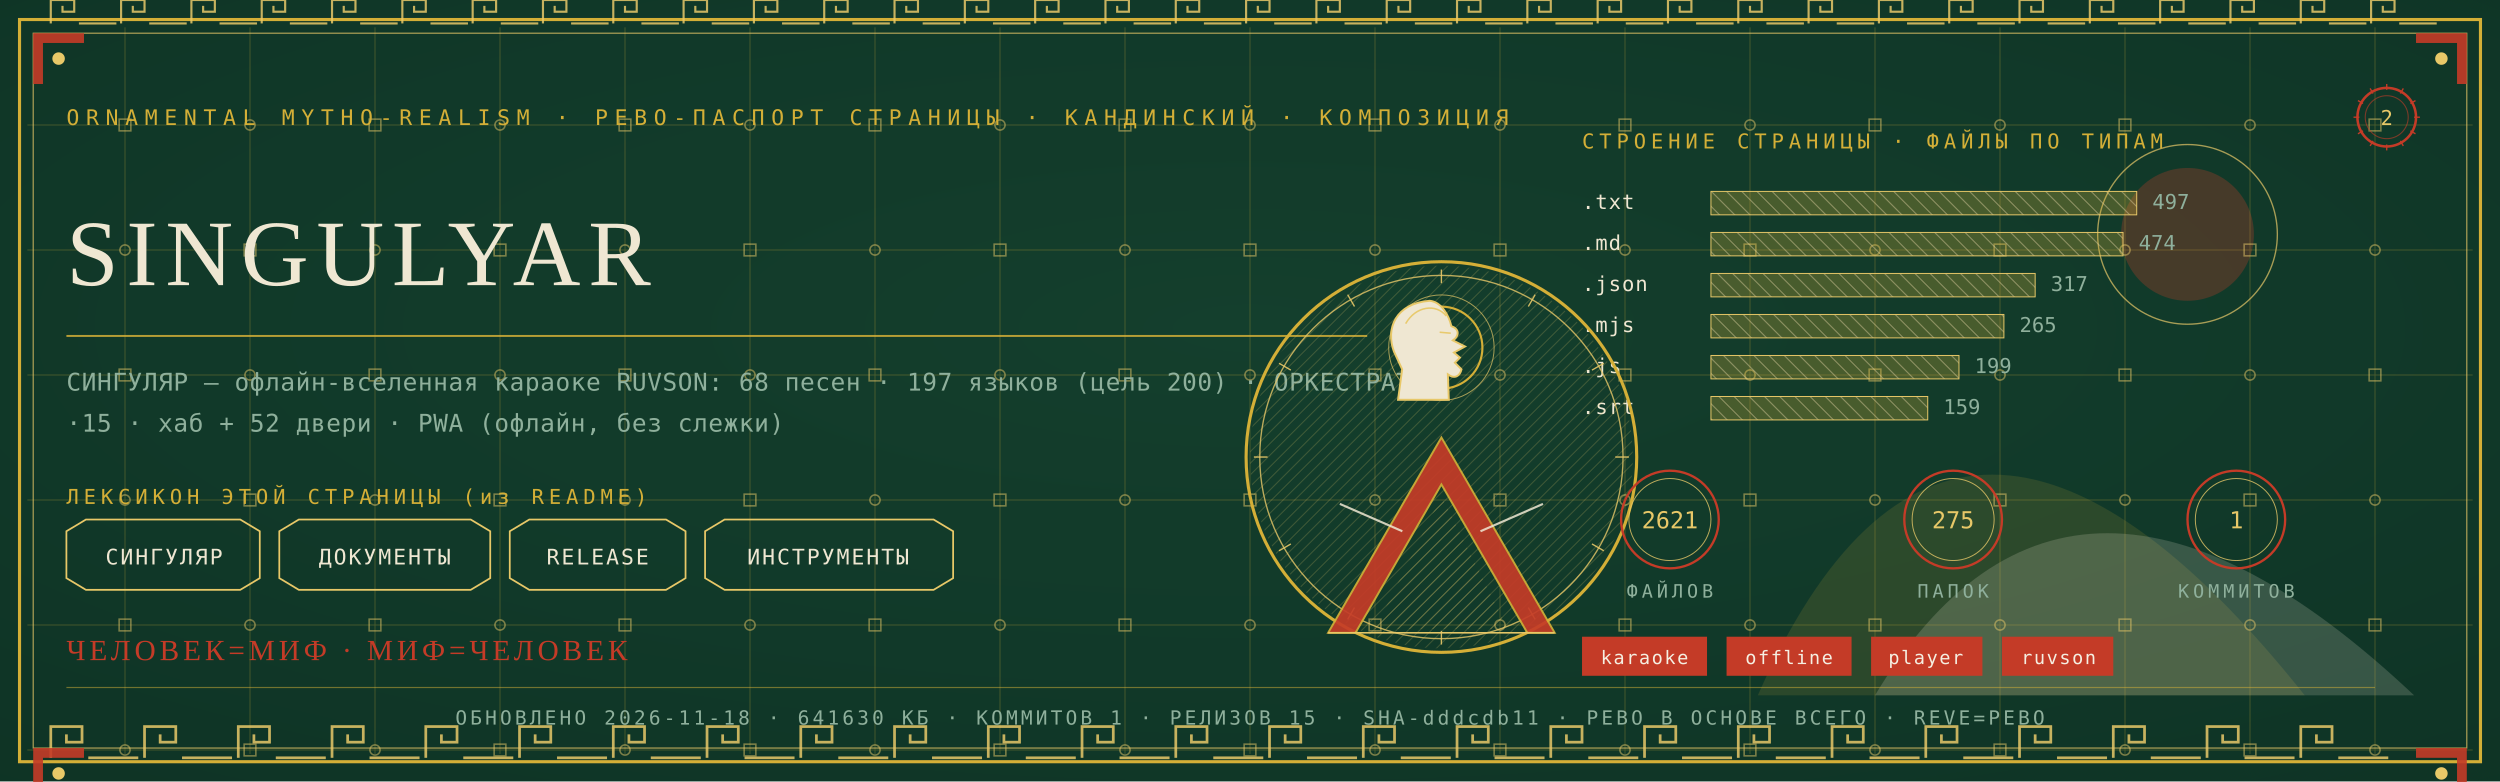
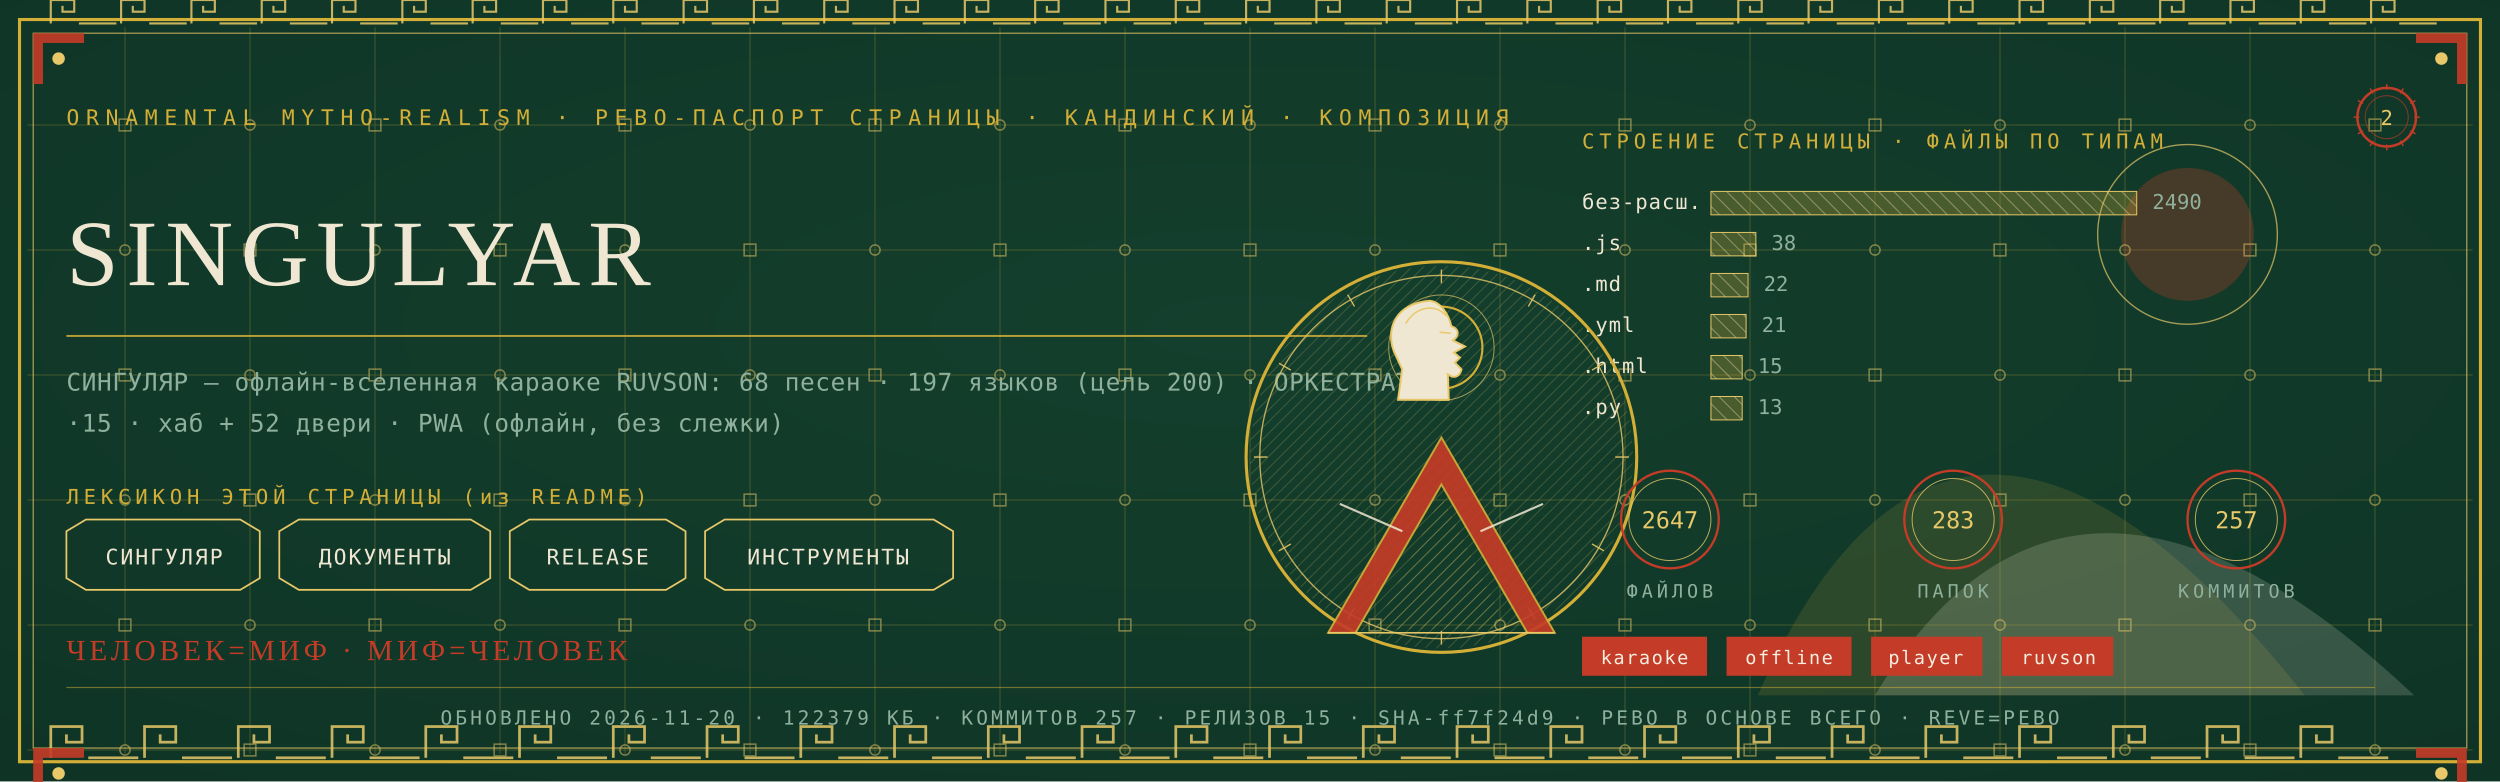
<svg xmlns="http://www.w3.org/2000/svg" viewBox="0 0 1280 400" width="1280" height="400">
  <defs>
    <radialGradient id="rp2" cx="0.5" cy="0.42" r="1.1">
      <stop offset="0" stop-color="#14402E" />
      <stop offset="1" stop-color="#0C2E21" />
    </radialGradient>
    <pattern id="hatchm" width="4.2" height="4.2" patternUnits="userSpaceOnUse" patternTransform="rotate(45)">
      <rect width="4.2" height="4.2" fill="none" />
      <line x1="0" y1="0" x2="0" y2="4.2" stroke="#E8C868" stroke-width="0.5" />
    </pattern>
    <pattern id="hatchv" width="5.5" height="5.5" patternUnits="userSpaceOnUse" patternTransform="rotate(-45)">
      <rect width="5.5" height="5.5" fill="none" />
      <line x1="0" y1="0" x2="0" y2="5.5" stroke="#EFE7D2" stroke-width="0.5" />
    </pattern>
  </defs>
  <rect width="1280" height="400" fill="#0C2E21" />
  <rect width="1280" height="400" fill="url(#rp2)" opacity="0.94" />
  <path d="M 900 356 Q 1000 130 1180 356 Z" fill="#D4AF37" opacity="0.14" />
  <path d="M 960 356 Q 1060 190 1236 356 Z" fill="#EFE7D2" opacity="0.18" />
  <circle cx="1120" cy="120" r="34" fill="#C43B27" opacity="0.30" />
  <circle cx="1120" cy="120" r="46" fill="none" stroke="#E8C868" stroke-width="0.7" opacity="0.7" />
  <g stroke="#D4AF37" stroke-width="0.45" opacity="0.30">
    <line x1="64" y1="14" x2="64" y2="386" />
    <line x1="128" y1="14" x2="128" y2="386" />
    <line x1="192" y1="14" x2="192" y2="386" />
    <line x1="256" y1="14" x2="256" y2="386" />
    <line x1="320" y1="14" x2="320" y2="386" />
    <line x1="384" y1="14" x2="384" y2="386" />
    <line x1="448" y1="14" x2="448" y2="386" />
    <line x1="512" y1="14" x2="512" y2="386" />
    <line x1="576" y1="14" x2="576" y2="386" />
    <line x1="640" y1="14" x2="640" y2="386" />
    <line x1="704" y1="14" x2="704" y2="386" />
    <line x1="768" y1="14" x2="768" y2="386" />
    <line x1="832" y1="14" x2="832" y2="386" />
    <line x1="896" y1="14" x2="896" y2="386" />
    <line x1="960" y1="14" x2="960" y2="386" />
    <line x1="1024" y1="14" x2="1024" y2="386" />
    <line x1="1088" y1="14" x2="1088" y2="386" />
    <line x1="1152" y1="14" x2="1152" y2="386" />
    <line x1="1216" y1="14" x2="1216" y2="386" />
    <line x1="14" y1="64" x2="1266" y2="64" />
    <line x1="14" y1="128" x2="1266" y2="128" />
    <line x1="14" y1="192" x2="1266" y2="192" />
    <line x1="14" y1="256" x2="1266" y2="256" />
    <line x1="14" y1="320" x2="1266" y2="320" />
    <line x1="14" y1="384" x2="1266" y2="384" />
  </g>
  <g fill="none" stroke="#E8C868" stroke-width="0.8" opacity="0.5">
    <rect x="61" y="61" width="6" height="6" />
    <circle cx="64" cy="128" r="2.6" />
    <rect x="61" y="189" width="6" height="6" />
    <circle cx="64" cy="256" r="2.6" />
    <rect x="61" y="317" width="6" height="6" />
    <circle cx="64" cy="384" r="2.6" />
    <circle cx="128" cy="64" r="2.6" />
    <rect x="125" y="125" width="6" height="6" />
    <circle cx="128" cy="192" r="2.6" />
    <rect x="125" y="253" width="6" height="6" />
    <circle cx="128" cy="320" r="2.6" />
    <rect x="125" y="381" width="6" height="6" />
    <rect x="189" y="61" width="6" height="6" />
    <circle cx="192" cy="128" r="2.6" />
    <rect x="189" y="189" width="6" height="6" />
    <circle cx="192" cy="256" r="2.6" />
    <rect x="189" y="317" width="6" height="6" />
    <circle cx="192" cy="384" r="2.6" />
    <circle cx="256" cy="64" r="2.6" />
    <rect x="253" y="125" width="6" height="6" />
    <circle cx="256" cy="192" r="2.6" />
    <rect x="253" y="253" width="6" height="6" />
    <circle cx="256" cy="320" r="2.6" />
    <rect x="253" y="381" width="6" height="6" />
    <rect x="317" y="61" width="6" height="6" />
    <circle cx="320" cy="128" r="2.6" />
    <rect x="317" y="189" width="6" height="6" />
    <circle cx="320" cy="256" r="2.6" />
    <rect x="317" y="317" width="6" height="6" />
    <circle cx="320" cy="384" r="2.6" />
    <circle cx="384" cy="64" r="2.6" />
    <rect x="381" y="125" width="6" height="6" />
    <circle cx="384" cy="192" r="2.6" />
    <rect x="381" y="253" width="6" height="6" />
    <circle cx="384" cy="320" r="2.6" />
    <rect x="381" y="381" width="6" height="6" />
    <rect x="445" y="61" width="6" height="6" />
    <circle cx="448" cy="128" r="2.6" />
    <rect x="445" y="189" width="6" height="6" />
    <circle cx="448" cy="256" r="2.6" />
    <rect x="445" y="317" width="6" height="6" />
    <circle cx="448" cy="384" r="2.6" />
    <circle cx="512" cy="64" r="2.6" />
    <rect x="509" y="125" width="6" height="6" />
    <circle cx="512" cy="192" r="2.6" />
    <rect x="509" y="253" width="6" height="6" />
    <circle cx="512" cy="320" r="2.6" />
    <rect x="509" y="381" width="6" height="6" />
    <rect x="573" y="61" width="6" height="6" />
    <circle cx="576" cy="128" r="2.6" />
    <rect x="573" y="189" width="6" height="6" />
    <circle cx="576" cy="256" r="2.6" />
    <rect x="573" y="317" width="6" height="6" />
    <circle cx="576" cy="384" r="2.6" />
    <circle cx="640" cy="64" r="2.6" />
    <rect x="637" y="125" width="6" height="6" />
    <circle cx="640" cy="192" r="2.6" />
    <rect x="637" y="253" width="6" height="6" />
    <circle cx="640" cy="320" r="2.6" />
    <rect x="637" y="381" width="6" height="6" />
    <rect x="701" y="61" width="6" height="6" />
    <circle cx="704" cy="128" r="2.6" />
    <rect x="701" y="189" width="6" height="6" />
    <circle cx="704" cy="256" r="2.6" />
    <rect x="701" y="317" width="6" height="6" />
    <circle cx="704" cy="384" r="2.6" />
    <circle cx="768" cy="64" r="2.6" />
    <rect x="765" y="125" width="6" height="6" />
    <circle cx="768" cy="192" r="2.6" />
    <rect x="765" y="253" width="6" height="6" />
    <circle cx="768" cy="320" r="2.6" />
    <rect x="765" y="381" width="6" height="6" />
    <rect x="829" y="61" width="6" height="6" />
    <circle cx="832" cy="128" r="2.6" />
    <rect x="829" y="189" width="6" height="6" />
    <circle cx="832" cy="256" r="2.6" />
    <rect x="829" y="317" width="6" height="6" />
    <circle cx="832" cy="384" r="2.6" />
    <circle cx="896" cy="64" r="2.6" />
    <rect x="893" y="125" width="6" height="6" />
    <circle cx="896" cy="192" r="2.6" />
    <rect x="893" y="253" width="6" height="6" />
    <circle cx="896" cy="320" r="2.6" />
    <rect x="893" y="381" width="6" height="6" />
    <rect x="957" y="61" width="6" height="6" />
    <circle cx="960" cy="128" r="2.6" />
    <rect x="957" y="189" width="6" height="6" />
    <circle cx="960" cy="256" r="2.6" />
    <rect x="957" y="317" width="6" height="6" />
    <circle cx="960" cy="384" r="2.6" />
    <circle cx="1024" cy="64" r="2.6" />
    <rect x="1021" y="125" width="6" height="6" />
    <circle cx="1024" cy="192" r="2.6" />
    <rect x="1021" y="253" width="6" height="6" />
    <circle cx="1024" cy="320" r="2.6" />
    <rect x="1021" y="381" width="6" height="6" />
    <rect x="1085" y="61" width="6" height="6" />
    <circle cx="1088" cy="128" r="2.6" />
    <rect x="1085" y="189" width="6" height="6" />
    <circle cx="1088" cy="256" r="2.6" />
    <rect x="1085" y="317" width="6" height="6" />
    <circle cx="1088" cy="384" r="2.6" />
    <circle cx="1152" cy="64" r="2.6" />
    <rect x="1149" y="125" width="6" height="6" />
    <circle cx="1152" cy="192" r="2.6" />
    <rect x="1149" y="253" width="6" height="6" />
    <circle cx="1152" cy="320" r="2.6" />
    <rect x="1149" y="381" width="6" height="6" />
    <rect x="1213" y="61" width="6" height="6" />
    <circle cx="1216" cy="128" r="2.6" />
    <rect x="1213" y="189" width="6" height="6" />
    <circle cx="1216" cy="256" r="2.6" />
    <rect x="1213" y="317" width="6" height="6" />
    <circle cx="1216" cy="384" r="2.6" />
  </g>
  <rect x="10" y="10" width="1260" height="380" fill="none" stroke="#D4AF37" stroke-width="1.6" />
  <rect x="17" y="17" width="1246" height="366" fill="none" stroke="#E8C868" stroke-width="0.6" opacity="0.75" />
  <g fill="none" stroke="#E8C868" stroke-width="1.4" opacity="0.85">
    <path d="M 26 388 L 26 372 L 42 372 L 42 380.0 L 34.0 380.0 L 34.0 376.0" />
    <line x1="45.2" y1="388" x2="70.8" y2="388" />
    <path d="M 74 388 L 74 372 L 90 372 L 90 380.0 L 82.0 380.0 L 82.0 376.0" />
    <line x1="93.2" y1="388" x2="118.8" y2="388" />
    <path d="M 122 388 L 122 372 L 138 372 L 138 380.0 L 130.0 380.0 L 130.0 376.0" />
    <line x1="141.2" y1="388" x2="166.8" y2="388" />
    <path d="M 170 388 L 170 372 L 186 372 L 186 380.0 L 178.0 380.0 L 178.0 376.0" />
    <line x1="189.2" y1="388" x2="214.8" y2="388" />
    <path d="M 218 388 L 218 372 L 234 372 L 234 380.0 L 226.0 380.0 L 226.0 376.0" />
    <line x1="237.2" y1="388" x2="262.8" y2="388" />
    <path d="M 266 388 L 266 372 L 282 372 L 282 380.0 L 274.0 380.0 L 274.0 376.0" />
    <line x1="285.2" y1="388" x2="310.8" y2="388" />
    <path d="M 314 388 L 314 372 L 330 372 L 330 380.0 L 322.0 380.0 L 322.0 376.0" />
    <line x1="333.2" y1="388" x2="358.8" y2="388" />
    <path d="M 362 388 L 362 372 L 378 372 L 378 380.0 L 370.0 380.0 L 370.0 376.0" />
    <line x1="381.2" y1="388" x2="406.8" y2="388" />
    <path d="M 410 388 L 410 372 L 426 372 L 426 380.0 L 418.0 380.0 L 418.0 376.0" />
    <line x1="429.2" y1="388" x2="454.8" y2="388" />
    <path d="M 458 388 L 458 372 L 474 372 L 474 380.0 L 466.0 380.0 L 466.0 376.0" />
    <line x1="477.2" y1="388" x2="502.8" y2="388" />
    <path d="M 506 388 L 506 372 L 522 372 L 522 380.0 L 514.0 380.0 L 514.0 376.0" />
    <line x1="525.2" y1="388" x2="550.8" y2="388" />
    <path d="M 554 388 L 554 372 L 570 372 L 570 380.0 L 562.0 380.0 L 562.0 376.0" />
    <line x1="573.2" y1="388" x2="598.8" y2="388" />
    <path d="M 602 388 L 602 372 L 618 372 L 618 380.0 L 610.0 380.0 L 610.0 376.0" />
    <line x1="621.2" y1="388" x2="646.8" y2="388" />
    <path d="M 650 388 L 650 372 L 666 372 L 666 380.0 L 658.0 380.0 L 658.0 376.0" />
    <line x1="669.2" y1="388" x2="694.8" y2="388" />
    <path d="M 698 388 L 698 372 L 714 372 L 714 380.0 L 706.0 380.0 L 706.0 376.0" />
    <line x1="717.2" y1="388" x2="742.8" y2="388" />
    <path d="M 746 388 L 746 372 L 762 372 L 762 380.0 L 754.0 380.0 L 754.0 376.0" />
    <line x1="765.2" y1="388" x2="790.8" y2="388" />
    <path d="M 794 388 L 794 372 L 810 372 L 810 380.0 L 802.0 380.0 L 802.0 376.0" />
    <line x1="813.2" y1="388" x2="838.8" y2="388" />
    <path d="M 842 388 L 842 372 L 858 372 L 858 380.0 L 850.0 380.0 L 850.0 376.0" />
    <line x1="861.2" y1="388" x2="886.8" y2="388" />
    <path d="M 890 388 L 890 372 L 906 372 L 906 380.0 L 898.0 380.0 L 898.0 376.0" />
    <line x1="909.2" y1="388" x2="934.8" y2="388" />
    <path d="M 938 388 L 938 372 L 954 372 L 954 380.0 L 946.0 380.0 L 946.0 376.0" />
    <line x1="957.2" y1="388" x2="982.8" y2="388" />
    <path d="M 986 388 L 986 372 L 1002 372 L 1002 380.0 L 994.0 380.0 L 994.0 376.0" />
    <line x1="1005.2" y1="388" x2="1030.8" y2="388" />
    <path d="M 1034 388 L 1034 372 L 1050 372 L 1050 380.0 L 1042.0 380.0 L 1042.0 376.0" />
    <line x1="1053.2" y1="388" x2="1078.8" y2="388" />
    <path d="M 1082 388 L 1082 372 L 1098 372 L 1098 380.0 L 1090.0 380.0 L 1090.0 376.0" />
    <line x1="1101.2" y1="388" x2="1126.8" y2="388" />
    <path d="M 1130 388 L 1130 372 L 1146 372 L 1146 380.0 L 1138.0 380.0 L 1138.0 376.0" />
    <line x1="1149.2" y1="388" x2="1174.8" y2="388" />
    <path d="M 1178 388 L 1178 372 L 1194 372 L 1194 380.0 L 1186.0 380.0 L 1186.0 376.0" />
    <line x1="1197.2" y1="388" x2="1222.8" y2="388" />
  </g>
  <g fill="none" stroke="#E8C868" stroke-width="1.1" opacity="0.85">
    <path d="M 26 12 L 26 0 L 38 0 L 38 6.0 L 32.0 6.0 L 32.0 3.0" />
    <line x1="40.4" y1="12" x2="59.6" y2="12" />
    <path d="M 62 12 L 62 0 L 74 0 L 74 6.0 L 68.0 6.0 L 68.0 3.0" />
    <line x1="76.4" y1="12" x2="95.6" y2="12" />
    <path d="M 98 12 L 98 0 L 110 0 L 110 6.0 L 104.0 6.0 L 104.0 3.0" />
    <line x1="112.4" y1="12" x2="131.6" y2="12" />
    <path d="M 134 12 L 134 0 L 146 0 L 146 6.0 L 140.0 6.0 L 140.0 3.0" />
    <line x1="148.4" y1="12" x2="167.6" y2="12" />
    <path d="M 170 12 L 170 0 L 182 0 L 182 6.0 L 176.0 6.0 L 176.0 3.0" />
    <line x1="184.4" y1="12" x2="203.6" y2="12" />
    <path d="M 206 12 L 206 0 L 218 0 L 218 6.0 L 212.0 6.0 L 212.0 3.0" />
    <line x1="220.4" y1="12" x2="239.6" y2="12" />
    <path d="M 242 12 L 242 0 L 254 0 L 254 6.0 L 248.0 6.0 L 248.0 3.0" />
    <line x1="256.4" y1="12" x2="275.6" y2="12" />
    <path d="M 278 12 L 278 0 L 290 0 L 290 6.0 L 284.0 6.0 L 284.0 3.0" />
    <line x1="292.4" y1="12" x2="311.6" y2="12" />
    <path d="M 314 12 L 314 0 L 326 0 L 326 6.0 L 320.0 6.0 L 320.0 3.0" />
    <line x1="328.4" y1="12" x2="347.6" y2="12" />
    <path d="M 350 12 L 350 0 L 362 0 L 362 6.0 L 356.0 6.0 L 356.0 3.0" />
    <line x1="364.4" y1="12" x2="383.6" y2="12" />
    <path d="M 386 12 L 386 0 L 398 0 L 398 6.0 L 392.0 6.0 L 392.0 3.0" />
    <line x1="400.4" y1="12" x2="419.6" y2="12" />
    <path d="M 422 12 L 422 0 L 434 0 L 434 6.0 L 428.0 6.0 L 428.0 3.0" />
    <line x1="436.4" y1="12" x2="455.6" y2="12" />
    <path d="M 458 12 L 458 0 L 470 0 L 470 6.0 L 464.0 6.0 L 464.0 3.0" />
    <line x1="472.4" y1="12" x2="491.6" y2="12" />
    <path d="M 494 12 L 494 0 L 506 0 L 506 6.0 L 500.0 6.0 L 500.0 3.0" />
    <line x1="508.4" y1="12" x2="527.6" y2="12" />
    <path d="M 530 12 L 530 0 L 542 0 L 542 6.0 L 536.0 6.0 L 536.0 3.0" />
    <line x1="544.4" y1="12" x2="563.6" y2="12" />
    <path d="M 566 12 L 566 0 L 578 0 L 578 6.0 L 572.0 6.0 L 572.0 3.0" />
    <line x1="580.4" y1="12" x2="599.6" y2="12" />
    <path d="M 602 12 L 602 0 L 614 0 L 614 6.0 L 608.0 6.0 L 608.0 3.0" />
    <line x1="616.4" y1="12" x2="635.6" y2="12" />
    <path d="M 638 12 L 638 0 L 650 0 L 650 6.0 L 644.0 6.0 L 644.0 3.0" />
    <line x1="652.4" y1="12" x2="671.6" y2="12" />
    <path d="M 674 12 L 674 0 L 686 0 L 686 6.0 L 680.0 6.0 L 680.0 3.0" />
    <line x1="688.4" y1="12" x2="707.6" y2="12" />
    <path d="M 710 12 L 710 0 L 722 0 L 722 6.0 L 716.0 6.0 L 716.0 3.0" />
    <line x1="724.4" y1="12" x2="743.6" y2="12" />
    <path d="M 746 12 L 746 0 L 758 0 L 758 6.0 L 752.0 6.0 L 752.0 3.0" />
    <line x1="760.4" y1="12" x2="779.6" y2="12" />
    <path d="M 782 12 L 782 0 L 794 0 L 794 6.0 L 788.0 6.0 L 788.0 3.0" />
    <line x1="796.4" y1="12" x2="815.6" y2="12" />
    <path d="M 818 12 L 818 0 L 830 0 L 830 6.0 L 824.0 6.0 L 824.0 3.0" />
    <line x1="832.4" y1="12" x2="851.6" y2="12" />
    <path d="M 854 12 L 854 0 L 866 0 L 866 6.0 L 860.0 6.0 L 860.0 3.0" />
    <line x1="868.4" y1="12" x2="887.6" y2="12" />
    <path d="M 890 12 L 890 0 L 902 0 L 902 6.0 L 896.0 6.0 L 896.0 3.0" />
    <line x1="904.4" y1="12" x2="923.6" y2="12" />
    <path d="M 926 12 L 926 0 L 938 0 L 938 6.0 L 932.0 6.0 L 932.0 3.0" />
    <line x1="940.4" y1="12" x2="959.6" y2="12" />
    <path d="M 962 12 L 962 0 L 974 0 L 974 6.0 L 968.0 6.0 L 968.0 3.0" />
    <line x1="976.4" y1="12" x2="995.6" y2="12" />
    <path d="M 998 12 L 998 0 L 1010 0 L 1010 6.0 L 1004.0 6.0 L 1004.0 3.0" />
    <line x1="1012.4" y1="12" x2="1031.6" y2="12" />
    <path d="M 1034 12 L 1034 0 L 1046 0 L 1046 6.0 L 1040.0 6.0 L 1040.0 3.0" />
    <line x1="1048.4" y1="12" x2="1067.6" y2="12" />
    <path d="M 1070 12 L 1070 0 L 1082 0 L 1082 6.0 L 1076.0 6.0 L 1076.0 3.0" />
    <line x1="1084.4" y1="12" x2="1103.6" y2="12" />
    <path d="M 1106 12 L 1106 0 L 1118 0 L 1118 6.0 L 1112.0 6.0 L 1112.0 3.0" />
    <line x1="1120.4" y1="12" x2="1139.6" y2="12" />
    <path d="M 1142 12 L 1142 0 L 1154 0 L 1154 6.0 L 1148.0 6.0 L 1148.0 3.0" />
    <line x1="1156.4" y1="12" x2="1175.6" y2="12" />
    <path d="M 1178 12 L 1178 0 L 1190 0 L 1190 6.0 L 1184.0 6.0 L 1184.0 3.0" />
    <line x1="1192.4" y1="12" x2="1211.6" y2="12" />
    <path d="M 1214 12 L 1214 0 L 1226 0 L 1226 6.0 L 1220.0 6.0 L 1220.0 3.0" />
    <line x1="1228.4" y1="12" x2="1247.6" y2="12" />
  </g>
  <g transform="translate(17,17) scale(1,1)">
    <path d="M 0 0 L 26 0 L 26 5 L 5 5 L 5 26 L 0 26 Z" fill="#C43B27" opacity="0.9" />
    <circle cx="13" cy="13" r="3.2" fill="#E8C868" />
  </g>
  <g transform="translate(1263,17) scale(-1,1)">
    <path d="M 0 0 L 26 0 L 26 5 L 5 5 L 5 26 L 0 26 Z" fill="#C43B27" opacity="0.9" />
    <circle cx="13" cy="13" r="3.2" fill="#E8C868" />
  </g>
  <g transform="translate(17,383) scale(1,1)">
    <path d="M 0 0 L 26 0 L 26 5 L 5 5 L 5 26 L 0 26 Z" fill="#C43B27" opacity="0.9" />
    <circle cx="13" cy="13" r="3.2" fill="#E8C868" />
  </g>
  <g transform="translate(1263,383) scale(-1,1)">
    <path d="M 0 0 L 26 0 L 26 5 L 5 5 L 5 26 L 0 26 Z" fill="#C43B27" opacity="0.9" />
    <circle cx="13" cy="13" r="3.2" fill="#E8C868" />
  </g>
  <text x="34" y="64" font-family="'Cascadia Mono', ui-monospace, Consolas, monospace" font-size="11" fill="#D4AF37" letter-spacing="3.4">ORNAMENTAL MYTHO-REALISM · РЕВО-ПАСПОРТ СТРАНИЦЫ · КАНДИНСКИЙ · КОМПОЗИЦИЯ</text>
  <g transform="translate(1222,60)">
    <circle r="15" fill="none" stroke="#C43B27" stroke-width="1.3" />
    <circle r="11" fill="none" stroke="#C43B27" stroke-width="0.55" opacity="0.6" />
    <text y="4" text-anchor="middle" font-family="'Cascadia Mono', ui-monospace, Consolas, monospace" font-size="10.5" fill="#E8C868">2</text>
    <g stroke="#C43B27" stroke-width="0.7">
      <line x1="0" y1="-17" x2="0" y2="-14" transform="rotate(0)" />
      <line x1="0" y1="-17" x2="0" y2="-14" transform="rotate(30)" />
      <line x1="0" y1="-17" x2="0" y2="-14" transform="rotate(60)" />
      <line x1="0" y1="-17" x2="0" y2="-14" transform="rotate(90)" />
      <line x1="0" y1="-17" x2="0" y2="-14" transform="rotate(120)" />
      <line x1="0" y1="-17" x2="0" y2="-14" transform="rotate(150)" />
      <line x1="0" y1="-17" x2="0" y2="-14" transform="rotate(180)" />
      <line x1="0" y1="-17" x2="0" y2="-14" transform="rotate(210)" />
      <line x1="0" y1="-17" x2="0" y2="-14" transform="rotate(240)" />
      <line x1="0" y1="-17" x2="0" y2="-14" transform="rotate(270)" />
      <line x1="0" y1="-17" x2="0" y2="-14" transform="rotate(300)" />
      <line x1="0" y1="-17" x2="0" y2="-14" transform="rotate(330)" />
    </g>
  </g>
  <text x="34" y="146" font-family="Georgia, 'Times New Roman', serif" font-size="48.0" fill="#EFE7D2" letter-spacing="4">SINGULYAR</text>
  <line x1="34" y1="172" x2="700" y2="172" stroke="#D4AF37" stroke-width="1" opacity="0.85" />
  <text x="34" y="200" font-family="'Cascadia Mono', ui-monospace, Consolas, monospace" font-size="12.5" fill="#8FB09C" letter-spacing="0.3">СИНГУЛЯР — офлайн-вселенная караоке RUVSON: 68 песен · 197 языков (цель 200) · ОРКЕСТРАТОР</text>
  <text x="34" y="221" font-family="'Cascadia Mono', ui-monospace, Consolas, monospace" font-size="12.5" fill="#8FB09C" letter-spacing="0.3">·15 · хаб + 52 двери · PWA (офлайн, без слежки)</text>
  <text x="34" y="258" font-family="'Cascadia Mono', ui-monospace, Consolas, monospace" font-size="10.5" fill="#D4AF37" letter-spacing="2.5">ЛЕКСИКОН ЭТОЙ СТРАНИЦЫ (из README)</text>
  <path d="M 34 272 L 44 266 L 123 266 L 133 272 L 133 296 L 123 302 L 44 302 L 34 296 Z" fill="none" stroke="#E8C868" stroke-width="0.9" />
  <text x="84" y="289" text-anchor="middle" font-family="'Cascadia Mono', ui-monospace, Consolas, monospace" font-size="11" fill="#EFE7D2" letter-spacing="1">СИНГУЛЯР</text>
  <path d="M 143 272 L 153 266 L 241 266 L 251 272 L 251 296 L 241 302 L 153 302 L 143 296 Z" fill="none" stroke="#E8C868" stroke-width="0.9" />
  <text x="197" y="289" text-anchor="middle" font-family="'Cascadia Mono', ui-monospace, Consolas, monospace" font-size="11" fill="#EFE7D2" letter-spacing="1">ДОКУМЕНТЫ</text>
  <path d="M 261 272 L 271 266 L 341 266 L 351 272 L 351 296 L 341 302 L 271 302 L 261 296 Z" fill="none" stroke="#E8C868" stroke-width="0.9" />
  <text x="306" y="289" text-anchor="middle" font-family="'Cascadia Mono', ui-monospace, Consolas, monospace" font-size="11" fill="#EFE7D2" letter-spacing="1">RELEASE</text>
  <path d="M 361 272 L 371 266 L 478 266 L 488 272 L 488 296 L 478 302 L 371 302 L 361 296 Z" fill="none" stroke="#E8C868" stroke-width="0.9" />
  <text x="424" y="289" text-anchor="middle" font-family="'Cascadia Mono', ui-monospace, Consolas, monospace" font-size="11" fill="#EFE7D2" letter-spacing="1">ИНСТРУМЕНТЫ</text>
  <text x="810" y="76" font-family="'Cascadia Mono', ui-monospace, Consolas, monospace" font-size="10.5" fill="#D4AF37" letter-spacing="2.5">СТРОЕНИЕ СТРАНИЦЫ · ФАЙЛЫ ПО ТИПАМ</text>
-   <text x="810" y="107" font-family="'Cascadia Mono', ui-monospace, Consolas, monospace" font-size="10.5" fill="#EFE7D2" letter-spacing="0.5">.txt</text>
+   <text x="810" y="107" font-family="'Cascadia Mono', ui-monospace, Consolas, monospace" font-size="10.5" fill="#EFE7D2" letter-spacing="0.5">без-расш.</text>
  <rect x="876" y="98" width="218" height="12" fill="url(#hatchv)" opacity="0.9" />
  <rect x="876" y="98" width="218" height="12" fill="#D4AF37" opacity="0.28" />
  <rect x="876" y="98" width="218" height="12" fill="none" stroke="#E8C868" stroke-width="0.5" />
-   <text x="1102" y="107" font-family="'Cascadia Mono', ui-monospace, Consolas, monospace" font-size="10.5" fill="#8FB09C">497</text>
-   <text x="810" y="128" font-family="'Cascadia Mono', ui-monospace, Consolas, monospace" font-size="10.5" fill="#EFE7D2" letter-spacing="0.5">.md</text>
-   <rect x="876" y="119" width="211" height="12" fill="url(#hatchv)" opacity="0.9" />
-   <rect x="876" y="119" width="211" height="12" fill="#D4AF37" opacity="0.28" />
-   <rect x="876" y="119" width="211" height="12" fill="none" stroke="#E8C868" stroke-width="0.5" />
-   <text x="1095" y="128" font-family="'Cascadia Mono', ui-monospace, Consolas, monospace" font-size="10.5" fill="#8FB09C">474</text>
-   <text x="810" y="149" font-family="'Cascadia Mono', ui-monospace, Consolas, monospace" font-size="10.5" fill="#EFE7D2" letter-spacing="0.5">.json</text>
-   <rect x="876" y="140" width="166" height="12" fill="url(#hatchv)" opacity="0.9" />
-   <rect x="876" y="140" width="166" height="12" fill="#D4AF37" opacity="0.28" />
-   <rect x="876" y="140" width="166" height="12" fill="none" stroke="#E8C868" stroke-width="0.5" />
-   <text x="1050" y="149" font-family="'Cascadia Mono', ui-monospace, Consolas, monospace" font-size="10.5" fill="#8FB09C">317</text>
-   <text x="810" y="170" font-family="'Cascadia Mono', ui-monospace, Consolas, monospace" font-size="10.5" fill="#EFE7D2" letter-spacing="0.5">.mjs</text>
-   <rect x="876" y="161" width="150" height="12" fill="url(#hatchv)" opacity="0.9" />
-   <rect x="876" y="161" width="150" height="12" fill="#D4AF37" opacity="0.28" />
-   <rect x="876" y="161" width="150" height="12" fill="none" stroke="#E8C868" stroke-width="0.5" />
-   <text x="1034" y="170" font-family="'Cascadia Mono', ui-monospace, Consolas, monospace" font-size="10.5" fill="#8FB09C">265</text>
-   <text x="810" y="191" font-family="'Cascadia Mono', ui-monospace, Consolas, monospace" font-size="10.5" fill="#EFE7D2" letter-spacing="0.5">.js</text>
-   <rect x="876" y="182" width="127" height="12" fill="url(#hatchv)" opacity="0.9" />
-   <rect x="876" y="182" width="127" height="12" fill="#D4AF37" opacity="0.28" />
-   <rect x="876" y="182" width="127" height="12" fill="none" stroke="#E8C868" stroke-width="0.5" />
-   <text x="1011" y="191" font-family="'Cascadia Mono', ui-monospace, Consolas, monospace" font-size="10.5" fill="#8FB09C">199</text>
-   <text x="810" y="212" font-family="'Cascadia Mono', ui-monospace, Consolas, monospace" font-size="10.5" fill="#EFE7D2" letter-spacing="0.5">.srt</text>
-   <rect x="876" y="203" width="111" height="12" fill="url(#hatchv)" opacity="0.9" />
-   <rect x="876" y="203" width="111" height="12" fill="#D4AF37" opacity="0.28" />
-   <rect x="876" y="203" width="111" height="12" fill="none" stroke="#E8C868" stroke-width="0.5" />
-   <text x="995" y="212" font-family="'Cascadia Mono', ui-monospace, Consolas, monospace" font-size="10.5" fill="#8FB09C">159</text>
+   <text x="1102" y="107" font-family="'Cascadia Mono', ui-monospace, Consolas, monospace" font-size="10.5" fill="#8FB09C">2490</text>
+   <text x="810" y="128" font-family="'Cascadia Mono', ui-monospace, Consolas, monospace" font-size="10.5" fill="#EFE7D2" letter-spacing="0.5">.js</text>
+   <rect x="876" y="119" width="23" height="12" fill="url(#hatchv)" opacity="0.9" />
+   <rect x="876" y="119" width="23" height="12" fill="#D4AF37" opacity="0.28" />
+   <rect x="876" y="119" width="23" height="12" fill="none" stroke="#E8C868" stroke-width="0.5" />
+   <text x="907" y="128" font-family="'Cascadia Mono', ui-monospace, Consolas, monospace" font-size="10.5" fill="#8FB09C">38</text>
+   <text x="810" y="149" font-family="'Cascadia Mono', ui-monospace, Consolas, monospace" font-size="10.5" fill="#EFE7D2" letter-spacing="0.5">.md</text>
+   <rect x="876" y="140" width="19" height="12" fill="url(#hatchv)" opacity="0.9" />
+   <rect x="876" y="140" width="19" height="12" fill="#D4AF37" opacity="0.28" />
+   <rect x="876" y="140" width="19" height="12" fill="none" stroke="#E8C868" stroke-width="0.5" />
+   <text x="903" y="149" font-family="'Cascadia Mono', ui-monospace, Consolas, monospace" font-size="10.5" fill="#8FB09C">22</text>
+   <text x="810" y="170" font-family="'Cascadia Mono', ui-monospace, Consolas, monospace" font-size="10.5" fill="#EFE7D2" letter-spacing="0.5">.yml</text>
+   <rect x="876" y="161" width="18" height="12" fill="url(#hatchv)" opacity="0.9" />
+   <rect x="876" y="161" width="18" height="12" fill="#D4AF37" opacity="0.28" />
+   <rect x="876" y="161" width="18" height="12" fill="none" stroke="#E8C868" stroke-width="0.5" />
+   <text x="902" y="170" font-family="'Cascadia Mono', ui-monospace, Consolas, monospace" font-size="10.5" fill="#8FB09C">21</text>
+   <text x="810" y="191" font-family="'Cascadia Mono', ui-monospace, Consolas, monospace" font-size="10.5" fill="#EFE7D2" letter-spacing="0.5">.html</text>
+   <rect x="876" y="182" width="16" height="12" fill="url(#hatchv)" opacity="0.9" />
+   <rect x="876" y="182" width="16" height="12" fill="#D4AF37" opacity="0.28" />
+   <rect x="876" y="182" width="16" height="12" fill="none" stroke="#E8C868" stroke-width="0.5" />
+   <text x="900" y="191" font-family="'Cascadia Mono', ui-monospace, Consolas, monospace" font-size="10.5" fill="#8FB09C">15</text>
+   <text x="810" y="212" font-family="'Cascadia Mono', ui-monospace, Consolas, monospace" font-size="10.5" fill="#EFE7D2" letter-spacing="0.5">.py</text>
+   <rect x="876" y="203" width="16" height="12" fill="url(#hatchv)" opacity="0.9" />
+   <rect x="876" y="203" width="16" height="12" fill="#D4AF37" opacity="0.28" />
+   <rect x="876" y="203" width="16" height="12" fill="none" stroke="#E8C868" stroke-width="0.5" />
+   <text x="900" y="212" font-family="'Cascadia Mono', ui-monospace, Consolas, monospace" font-size="10.5" fill="#8FB09C">13</text>
  <g transform="translate(738,234)">
    <circle r="100" fill="none" stroke="#D4AF37" stroke-width="1.6" />
    <circle r="93" fill="none" stroke="#E8C868" stroke-width="0.7" opacity="0.8" />
    <circle r="98" fill="url(#hatchm)" opacity="0.4" />
    <g stroke="#E8C868" stroke-width="0.7" opacity="0.9">
      <line x1="0" y1="-96" x2="0" y2="-89" transform="rotate(0)" />
      <line x1="0" y1="-96" x2="0" y2="-89" transform="rotate(30)" />
      <line x1="0" y1="-96" x2="0" y2="-89" transform="rotate(60)" />
      <line x1="0" y1="-96" x2="0" y2="-89" transform="rotate(90)" />
      <line x1="0" y1="-96" x2="0" y2="-89" transform="rotate(120)" />
      <line x1="0" y1="-96" x2="0" y2="-89" transform="rotate(150)" />
      <line x1="0" y1="-96" x2="0" y2="-89" transform="rotate(180)" />
      <line x1="0" y1="-96" x2="0" y2="-89" transform="rotate(210)" />
      <line x1="0" y1="-96" x2="0" y2="-89" transform="rotate(240)" />
      <line x1="0" y1="-96" x2="0" y2="-89" transform="rotate(270)" />
      <line x1="0" y1="-96" x2="0" y2="-89" transform="rotate(300)" />
      <line x1="0" y1="-96" x2="0" y2="-89" transform="rotate(330)" />
    </g>
    <circle cy="-56" r="21" fill="none" stroke="#D4AF37" stroke-width="1.1" />
    <circle cy="-56" r="27" fill="none" stroke="#E8C868" stroke-width="0.5" opacity="0.7" />
    <path d="M -6.0 -80.0 C -23.5 -78.7 -28.7 -65.7 -24.3 -54.0 L -20.1 -44.9 L -22.2 -29.3 L 3.8 -29.3 L 3.3 -42.3 C 6.9 -39.7 9.5 -41.5 10.3 -44.9 L 6.9 -48.3 L 9.5 -50.9 L 6.4 -53.5 L 12.1 -56.6 L 5.9 -59.7 C 9.5 -62.3 9.0 -65.7 5.1 -67.0 C 3.8 -72.7 -0.1 -79.5 -6.0 -80.0 Z" fill="#EFE7D2" stroke="#E8C868" stroke-width="1.0" />
    <g fill="none" stroke="#E8C868" stroke-width="0.8" opacity="0.95">
      <path d="M -18.3 -68.3 C -13.1 -77.4 -2.7 -78.7 2.5 -72.2" />
      <path d="M -0.9 -63.9 L 4.8 -63.4" />
    </g>
    <path d="M -58.0 90.0 L 0 -10.0 L 58.0 90.0 L 44.0 90.0 L 0 14.0 L -44.0 90.0 Z" fill="#C43B27" opacity="0.92" stroke="#D4AF37" stroke-width="1.0" />
    <path d="M -34.0 88.0 L 0 20.0 L 34.0 88.0" fill="url(#hatchm)" opacity="0.5" stroke="none" />
    <path d="M -58.0 90.0 L 58.0 90.0" fill="none" stroke="#E8C868" stroke-width="0.8" />
    <path d="M -52.0 24.0 L -20.0 38.0" fill="none" stroke="#EFE7D2" stroke-width="1.1" opacity="0.85" />
    <path d="M 52.0 24.0 L 20.0 38.0" fill="none" stroke="#EFE7D2" stroke-width="1.1" opacity="0.85" />
  </g>
  <g transform="translate(855,266)">
    <circle r="25" fill="none" stroke="#C43B27" stroke-width="1.2" />
    <circle r="21" fill="none" stroke="#E8C868" stroke-width="0.5" opacity="0.8" />
-     <text y="4.5" text-anchor="middle" font-family="'Cascadia Mono', ui-monospace, Consolas, monospace" font-size="12" fill="#E8C868">2621</text>
+     <text y="4.5" text-anchor="middle" font-family="'Cascadia Mono', ui-monospace, Consolas, monospace" font-size="12" fill="#E8C868">2647</text>
    <text y="40" text-anchor="middle" font-family="'Cascadia Mono', ui-monospace, Consolas, monospace" font-size="9.5" fill="#8FB09C" letter-spacing="2">ФАЙЛОВ</text>
  </g>
  <g transform="translate(1000,266)">
    <circle r="25" fill="none" stroke="#C43B27" stroke-width="1.2" />
    <circle r="21" fill="none" stroke="#E8C868" stroke-width="0.5" opacity="0.8" />
-     <text y="4.5" text-anchor="middle" font-family="'Cascadia Mono', ui-monospace, Consolas, monospace" font-size="12" fill="#E8C868">275</text>
+     <text y="4.5" text-anchor="middle" font-family="'Cascadia Mono', ui-monospace, Consolas, monospace" font-size="12" fill="#E8C868">283</text>
    <text y="40" text-anchor="middle" font-family="'Cascadia Mono', ui-monospace, Consolas, monospace" font-size="9.5" fill="#8FB09C" letter-spacing="2">ПАПОК</text>
  </g>
  <g transform="translate(1145,266)">
    <circle r="25" fill="none" stroke="#C43B27" stroke-width="1.2" />
    <circle r="21" fill="none" stroke="#E8C868" stroke-width="0.5" opacity="0.8" />
-     <text y="4.5" text-anchor="middle" font-family="'Cascadia Mono', ui-monospace, Consolas, monospace" font-size="12" fill="#E8C868">1</text>
+     <text y="4.5" text-anchor="middle" font-family="'Cascadia Mono', ui-monospace, Consolas, monospace" font-size="12" fill="#E8C868">257</text>
    <text y="40" text-anchor="middle" font-family="'Cascadia Mono', ui-monospace, Consolas, monospace" font-size="9.5" fill="#8FB09C" letter-spacing="2">КОММИТОВ</text>
  </g>
  <rect x="810" y="326" rx="0" width="64" height="20" fill="#C43B27" />
  <text x="842" y="340" text-anchor="middle" font-family="'Cascadia Mono', ui-monospace, Consolas, monospace" font-size="9.5" fill="#F5EFE2" letter-spacing="0.8">karaoke</text>
  <rect x="884" y="326" rx="0" width="64" height="20" fill="#C43B27" />
  <text x="916" y="340" text-anchor="middle" font-family="'Cascadia Mono', ui-monospace, Consolas, monospace" font-size="9.5" fill="#F5EFE2" letter-spacing="0.8">offline</text>
  <rect x="958" y="326" rx="0" width="57" height="20" fill="#C43B27" />
  <text x="986" y="340" text-anchor="middle" font-family="'Cascadia Mono', ui-monospace, Consolas, monospace" font-size="9.5" fill="#F5EFE2" letter-spacing="0.8">player</text>
  <rect x="1025" y="326" rx="0" width="57" height="20" fill="#C43B27" />
  <text x="1054" y="340" text-anchor="middle" font-family="'Cascadia Mono', ui-monospace, Consolas, monospace" font-size="9.5" fill="#F5EFE2" letter-spacing="0.8">ruvson</text>
  <text x="34" y="338" font-family="Georgia, 'Times New Roman', serif" font-size="15" fill="#C43B27" letter-spacing="2">ЧЕЛОВЕК=МИФ · МИФ=ЧЕЛОВЕК</text>
  <line x1="34" y1="352" x2="1216" y2="352" stroke="#D4AF37" stroke-width="0.6" opacity="0.5" />
-   <text x="640" y="371" text-anchor="middle" font-family="'Cascadia Mono', ui-monospace, Consolas, monospace" font-size="10" fill="#8FB09C" letter-spacing="1.6">ОБНОВЛЕНО 2026-11-18 · 641630 КБ · КОММИТОВ 1 · РЕЛИЗОВ 15 · SHA-dddcdb11 · РЕВО В ОСНОВЕ ВСЕГО · REVE=РЕВО</text>
+   <text x="640" y="371" text-anchor="middle" font-family="'Cascadia Mono', ui-monospace, Consolas, monospace" font-size="10" fill="#8FB09C" letter-spacing="1.6">ОБНОВЛЕНО 2026-11-20 · 122379 КБ · КОММИТОВ 257 · РЕЛИЗОВ 15 · SHA-ff7f24d9 · РЕВО В ОСНОВЕ ВСЕГО · REVE=РЕВО</text>
</svg>
